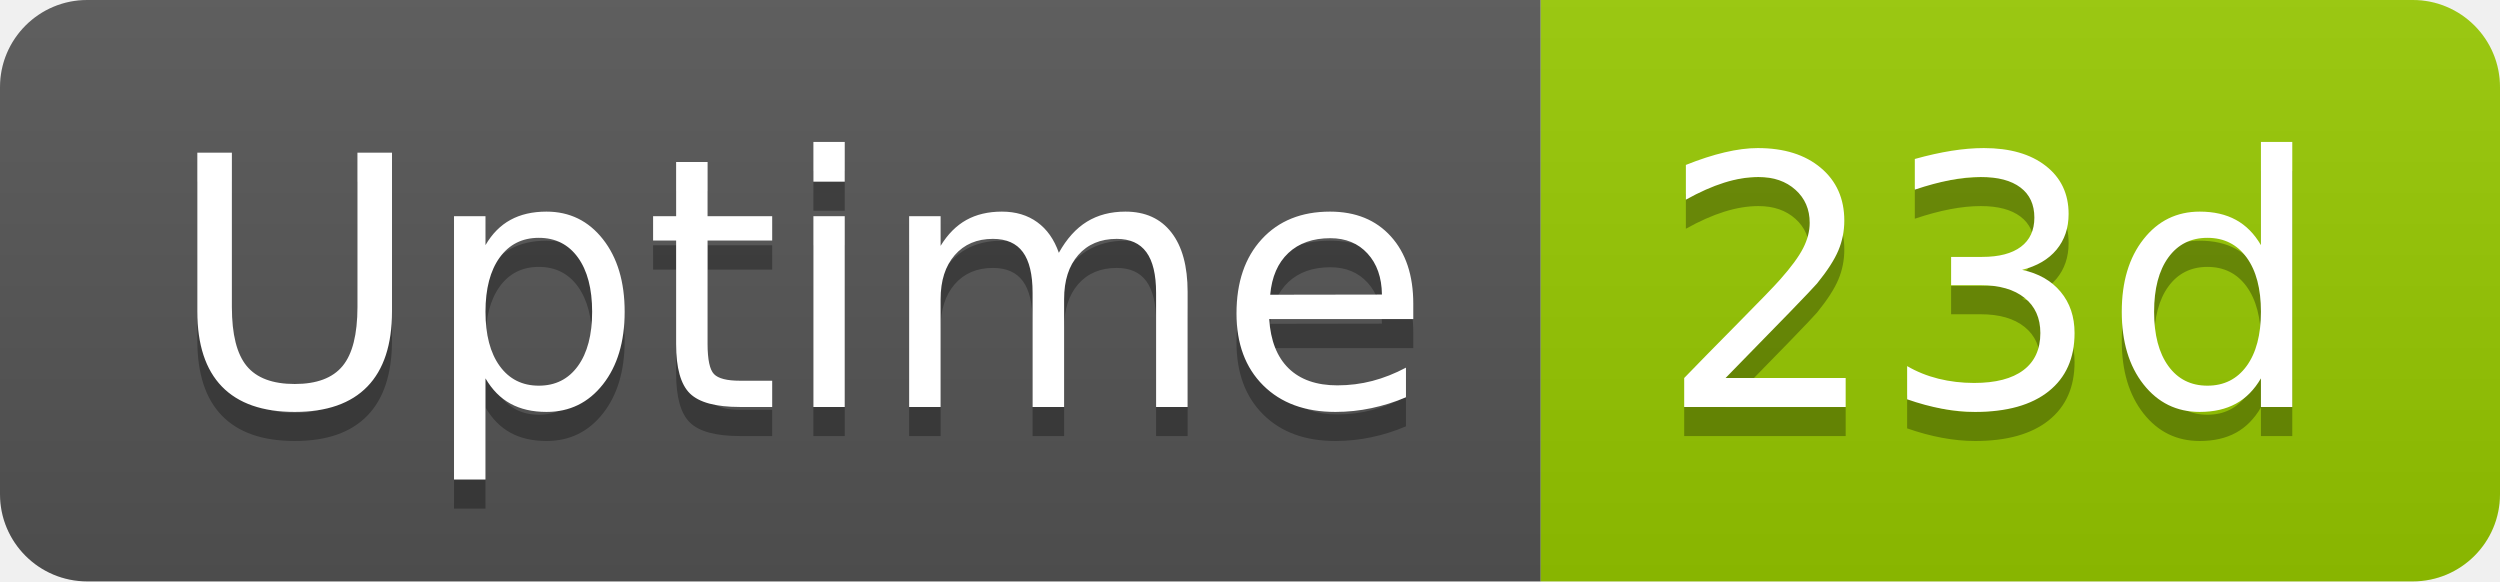
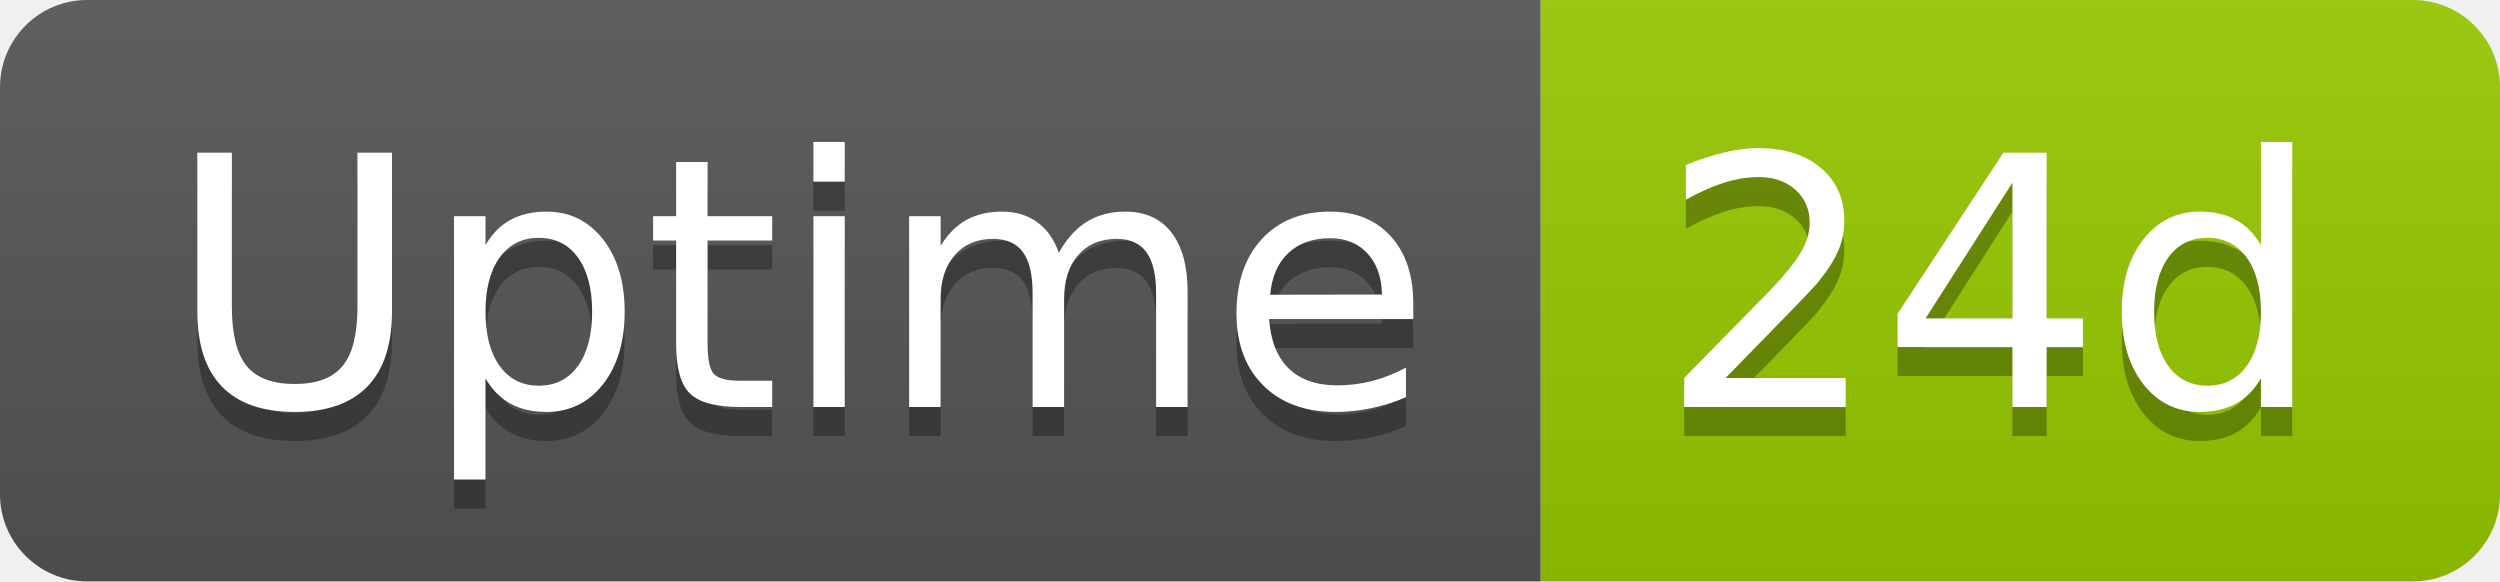
- <svg xmlns="http://www.w3.org/2000/svg" width="86" height="20" role="img" aria-label="Uptime: 23d">
+ <svg xmlns="http://www.w3.org/2000/svg" width="86" height="20" role="img" aria-label="Uptime: 24d">
  <linearGradient id="s" x2="0" y2="100%">
    <stop offset="0" stop-color="#bbb" stop-opacity=".1" />
    <stop offset="1" stop-opacity=".1" />
  </linearGradient>
  <clipPath id="r">
    <rect width="86" height="20" rx="3" fill="#fff" />
  </clipPath>
  <g clip-path="url(#r)">
    <rect width="53" height="20" fill="#555" />
    <rect x="53" width="33" height="20" fill="#97ca00" />
    <rect width="86" height="20" fill="url(#s)" />
  </g>
  <g fill="#fff" text-anchor="middle" font-family="Verdana,Geneva,DejaVu Sans,sans-serif" text-rendering="geometricPrecision" font-size="120">
    <text aria-hidden="true" x="275" y="150" fill="#010101" fill-opacity=".3" transform="scale(.1)" textLength="418">Uptime</text>
    <text x="275" y="140" transform="scale(.1)" fill="#fff" textLength="418">Uptime</text>
-     <text aria-hidden="true" x="685" y="150" fill="#010101" fill-opacity=".3" transform="scale(.1)" textLength="228">23d</text>
-     <text x="685" y="140" transform="scale(.1)" fill="#fff" textLength="228">23d</text>
+     <text aria-hidden="true" x="685" y="150" fill="#010101" fill-opacity=".3" transform="scale(.1)" textLength="228">24d</text>
+     <text x="685" y="140" transform="scale(.1)" fill="#fff" textLength="228">24d</text>
  </g>
</svg>
